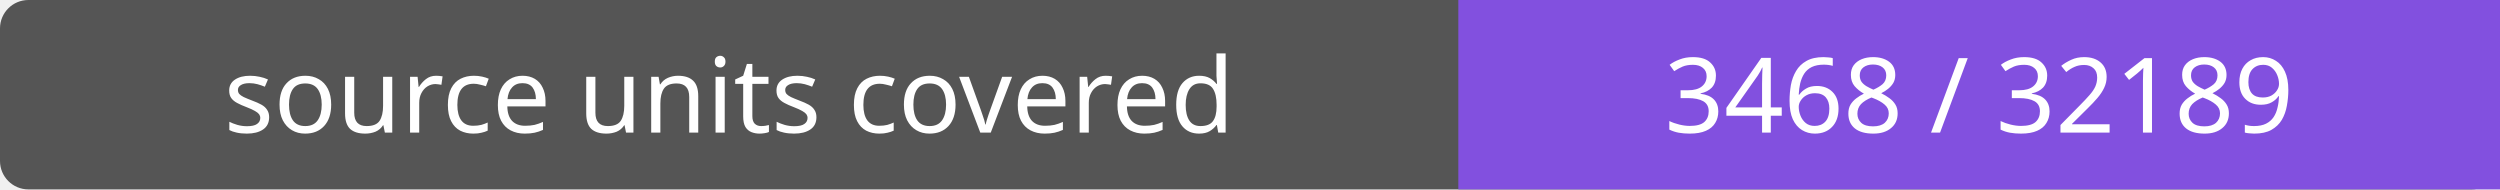
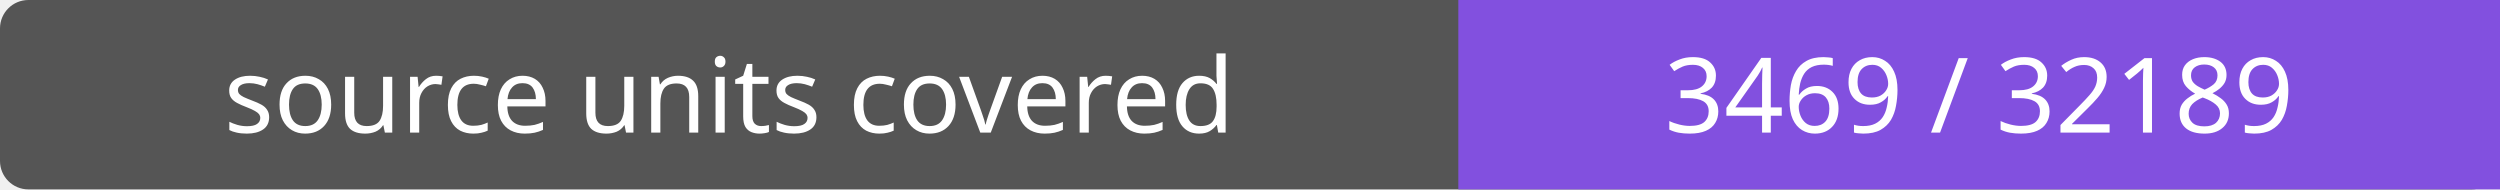
- <svg xmlns="http://www.w3.org/2000/svg" width="264" height="20" role="img" aria-label="source units covered: 3468 / 32189">
+ <svg xmlns="http://www.w3.org/2000/svg" width="264" height="20" role="img" aria-label="source units covered: 3469 / 32189">
  <rect width="264" height="20" rx="3" fill="#555" />
  <path fill="#8250df" d="M154 0h110v20H154z" />
  <g fill="#fff" text-anchor="middle" font-family="Verdana,sans-serif" font-size="11">
    <text x="77.0" y="14">source units covered</text>
-     <text x="209.0" y="14">3468 / 32189</text>
+     <text x="209.0" y="14">3469 / 32189</text>
  </g>
</svg>
